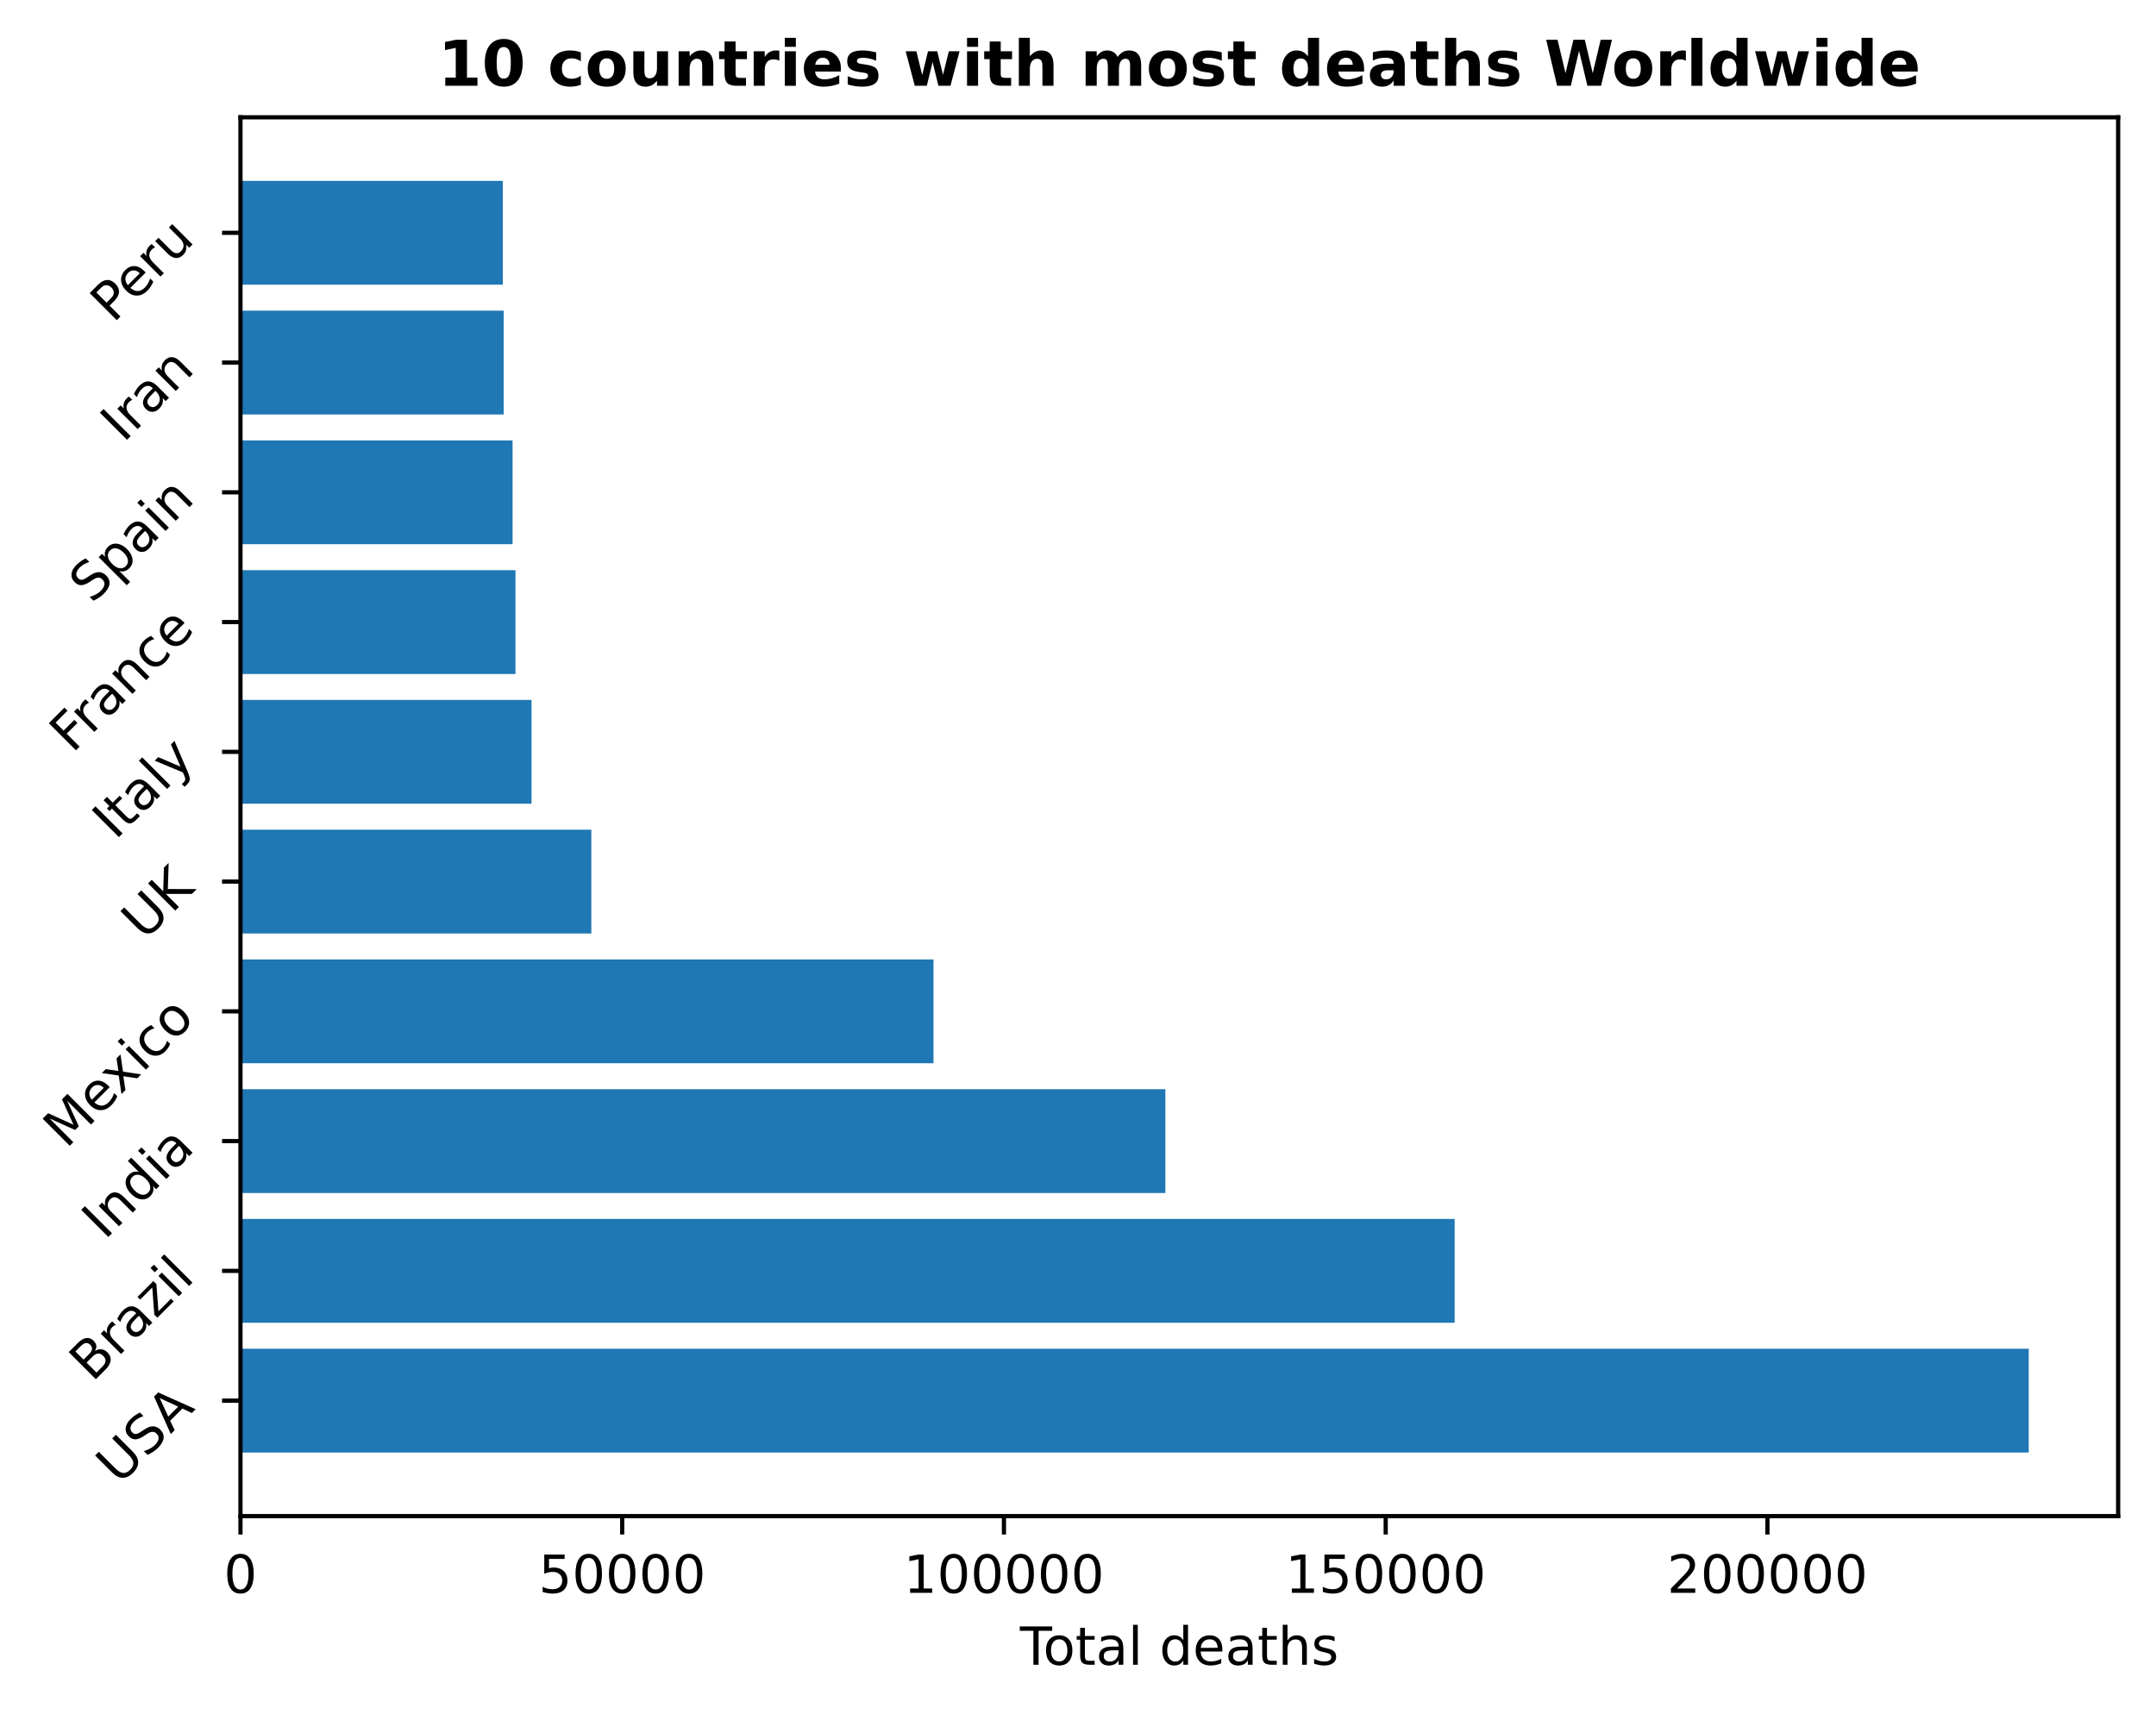
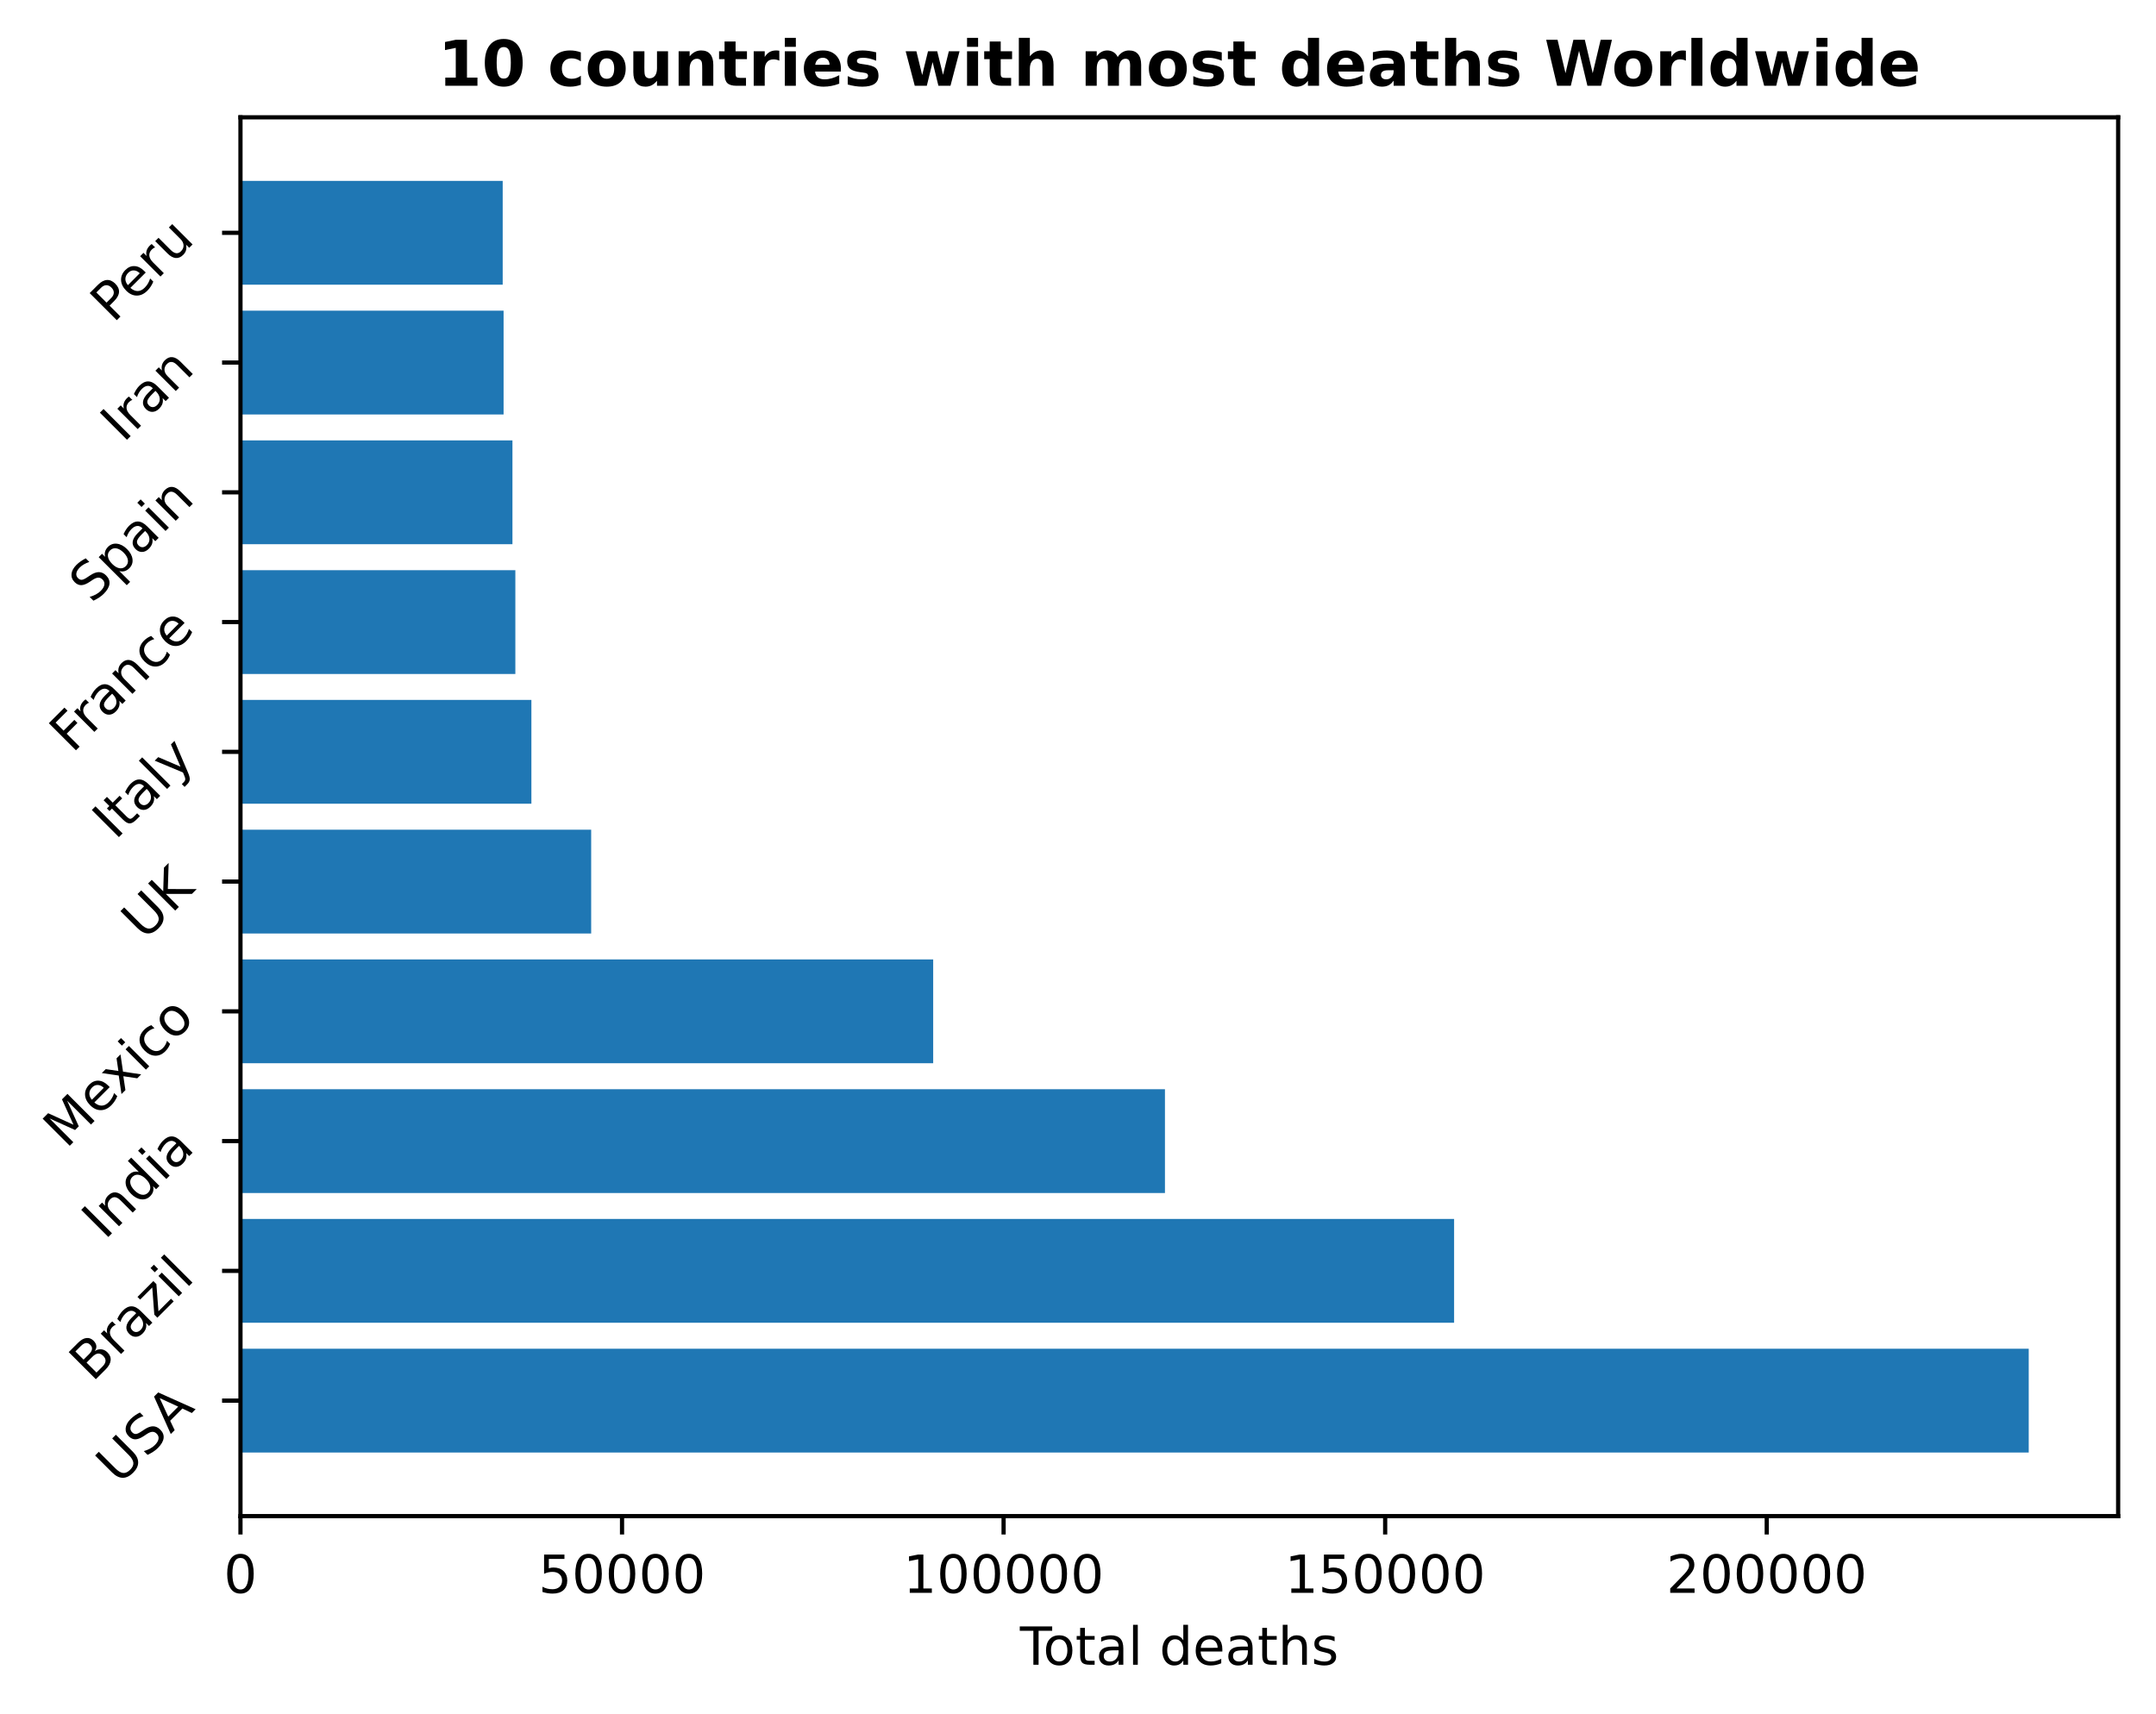
<svg xmlns="http://www.w3.org/2000/svg" xmlns:xlink="http://www.w3.org/1999/xlink" height="325.986pt" version="1.1" viewBox="0 0 410.056 325.986" width="410.056pt">
  <defs>
    <style type="text/css">
*{stroke-linecap:butt;stroke-linejoin:round;}
  </style>
  </defs>
  <g id="figure_1">
    <g id="patch_1">
      <path d="M 0 325.986  L 410.056 325.986  L 410.056 0  L 0 0  z " style="fill:none;" />
    </g>
    <g id="axes_1">
      <g id="patch_2">
        <path d="M 45.736 288.43  L 402.856 288.43  L 402.856 22.318  L 45.736 22.318  z " style="fill:none;" />
      </g>
      <g id="patch_3">
-         <path clip-path="url(#pa760914c61)" d="M 45.736 276.334  L 385.85 276.334  L 385.85 256.586  L 45.736 256.586  z " style="fill:#1f77b4;" />
+         <path clip-path="url(#pcc52b2cec8)" d="M 45.736 276.334  L 385.85 276.334  L 385.85 256.586  L 45.736 256.586  z " style="fill:#1f77b4;" />
      </g>
      <g id="patch_4">
-         <path clip-path="url(#pa760914c61)" d="M 45.736 251.648  L 276.665 251.648  L 276.665 231.9  L 45.736 231.9  z " style="fill:#1f77b4;" />
+         <path clip-path="url(#pcc52b2cec8)" d="M 45.736 251.648  L 276.56 251.648  L 276.56 231.9  L 45.736 231.9  z " style="fill:#1f77b4;" />
      </g>
      <g id="patch_5">
-         <path clip-path="url(#pa760914c61)" d="M 45.736 226.963  L 221.647 226.963  L 221.647 207.214  L 45.736 207.214  z " style="fill:#1f77b4;" />
+         <path clip-path="url(#pcc52b2cec8)" d="M 45.736 226.963  L 221.567 226.963  L 221.567 207.214  L 45.736 207.214  z " style="fill:#1f77b4;" />
      </g>
      <g id="patch_6">
-         <path clip-path="url(#pa760914c61)" d="M 45.736 202.277  L 177.546 202.277  L 177.546 182.528  L 45.736 182.528  z " style="fill:#1f77b4;" />
+         <path clip-path="url(#pcc52b2cec8)" d="M 45.736 202.277  L 177.486 202.277  L 177.486 182.528  L 45.736 182.528  z " style="fill:#1f77b4;" />
      </g>
      <g id="patch_7">
-         <path clip-path="url(#pa760914c61)" d="M 45.736 177.591  L 112.466 177.591  L 112.466 157.843  L 45.736 157.843  z " style="fill:#1f77b4;" />
+         <path clip-path="url(#pcc52b2cec8)" d="M 45.736 177.591  L 112.436 177.591  L 112.436 157.843  L 45.736 157.843  z " style="fill:#1f77b4;" />
      </g>
      <g id="patch_8">
-         <path clip-path="url(#pa760914c61)" d="M 45.736 152.906  L 101.092 152.906  L 101.092 133.157  L 45.736 133.157  z " style="fill:#1f77b4;" />
+         <path clip-path="url(#pcc52b2cec8)" d="M 45.736 152.906  L 101.067 152.906  L 101.067 133.157  L 45.736 133.157  z " style="fill:#1f77b4;" />
      </g>
      <g id="patch_9">
-         <path clip-path="url(#pa760914c61)" d="M 45.736 128.22  L 98.04 128.22  L 98.04 108.471  L 45.736 108.471  z " style="fill:#1f77b4;" />
+         <path clip-path="url(#pcc52b2cec8)" d="M 45.736 128.22  L 98.016 128.22  L 98.016 108.471  L 45.736 108.471  z " style="fill:#1f77b4;" />
      </g>
      <g id="patch_10">
-         <path clip-path="url(#pa760914c61)" d="M 45.736 103.534  L 97.487 103.534  L 97.487 83.786  L 45.736 83.786  z " style="fill:#1f77b4;" />
+         <path clip-path="url(#pcc52b2cec8)" d="M 45.736 103.534  L 97.463 103.534  L 97.463 83.786  L 45.736 83.786  z " style="fill:#1f77b4;" />
      </g>
      <g id="patch_11">
-         <path clip-path="url(#pa760914c61)" d="M 45.736 78.848  L 95.801 78.848  L 95.801 59.1  L 45.736 59.1  z " style="fill:#1f77b4;" />
+         <path clip-path="url(#pcc52b2cec8)" d="M 45.736 78.848  L 95.778 78.848  L 95.778 59.1  L 45.736 59.1  z " style="fill:#1f77b4;" />
      </g>
      <g id="patch_12">
-         <path clip-path="url(#pa760914c61)" d="M 45.736 54.163  L 95.632 54.163  L 95.632 34.414  L 45.736 34.414  z " style="fill:#1f77b4;" />
+         <path clip-path="url(#pcc52b2cec8)" d="M 45.736 54.163  L 95.61 54.163  L 95.61 34.414  L 45.736 34.414  z " style="fill:#1f77b4;" />
      </g>
      <g id="matplotlib.axis_1">
        <g id="xtick_1">
          <g id="line2d_1">
            <defs>
-               <path d="M 0 0  L 0 3.5  " id="mb16a649778" style="stroke:#000000;stroke-width:0.8;" />
-             </defs>
-             <g>
-               <use style="stroke:#000000;stroke-width:0.8;" x="45.736" xlink:href="#mb16a649778" y="288.43" />
+               <path d="M 0 0  L 0 3.5  " id="m0aa1ad9a69" style="stroke:#000000;stroke-width:0.8;" />
+             </defs>
+             <g>
+               <use style="stroke:#000000;stroke-width:0.8;" x="45.736" xlink:href="#m0aa1ad9a69" y="288.43" />
            </g>
          </g>
          <g id="text_1">
            <defs>
              <path d="M 31.781 66.406  Q 24.172 66.406 20.328 58.906  Q 16.5 51.422 16.5 36.375  Q 16.5 21.391 20.328 13.891  Q 24.172 6.391 31.781 6.391  Q 39.453 6.391 43.281 13.891  Q 47.125 21.391 47.125 36.375  Q 47.125 51.422 43.281 58.906  Q 39.453 66.406 31.781 66.406  z M 31.781 74.219  Q 44.047 74.219 50.516 64.516  Q 56.984 54.828 56.984 36.375  Q 56.984 17.969 50.516 8.266  Q 44.047 -1.422 31.781 -1.422  Q 19.531 -1.422 13.062 8.266  Q 6.594 17.969 6.594 36.375  Q 6.594 54.828 13.062 64.516  Q 19.531 74.219 31.781 74.219  z " id="DejaVuSans-48" />
            </defs>
            <g transform="translate(42.55461 303.0286)scale(0.1 -0.1)">
              <use xlink:href="#DejaVuSans-48" />
            </g>
          </g>
        </g>
        <g id="xtick_2">
          <g id="line2d_2">
            <g>
-               <use style="stroke:#000000;stroke-width:0.8;" x="118.34" xlink:href="#mb16a649778" y="288.43" />
+               <use style="stroke:#000000;stroke-width:0.8;" x="118.307" xlink:href="#m0aa1ad9a69" y="288.43" />
            </g>
          </g>
          <g id="text_2">
            <defs>
              <path d="M 10.797 72.906  L 49.516 72.906  L 49.516 64.594  L 19.828 64.594  L 19.828 46.734  Q 21.969 47.469 24.109 47.828  Q 26.266 48.188 28.422 48.188  Q 40.625 48.188 47.75 41.5  Q 54.891 34.812 54.891 23.391  Q 54.891 11.625 47.562 5.094  Q 40.234 -1.422 26.906 -1.422  Q 22.312 -1.422 17.547 -0.641  Q 12.797 0.141 7.719 1.703  L 7.719 11.625  Q 12.109 9.234 16.797 8.062  Q 21.484 6.891 26.703 6.891  Q 35.156 6.891 40.078 11.328  Q 45.016 15.766 45.016 23.391  Q 45.016 31 40.078 35.438  Q 35.156 39.891 26.703 39.891  Q 22.75 39.891 18.812 39.016  Q 14.891 38.141 10.797 36.281  z " id="DejaVuSans-53" />
            </defs>
-             <g transform="translate(102.4338 303.0286)scale(0.1 -0.1)">
+             <g transform="translate(102.4006 303.0286)scale(0.1 -0.1)">
              <use xlink:href="#DejaVuSans-53" />
              <use x="63.623" xlink:href="#DejaVuSans-48" />
              <use x="127.246" xlink:href="#DejaVuSans-48" />
              <use x="190.869" xlink:href="#DejaVuSans-48" />
              <use x="254.492" xlink:href="#DejaVuSans-48" />
            </g>
          </g>
        </g>
        <g id="xtick_3">
          <g id="line2d_3">
            <g>
-               <use style="stroke:#000000;stroke-width:0.8;" x="190.944" xlink:href="#mb16a649778" y="288.43" />
+               <use style="stroke:#000000;stroke-width:0.8;" x="190.878" xlink:href="#m0aa1ad9a69" y="288.43" />
            </g>
          </g>
          <g id="text_3">
            <defs>
              <path d="M 12.406 8.297  L 28.516 8.297  L 28.516 63.922  L 10.984 60.406  L 10.984 69.391  L 28.422 72.906  L 38.281 72.906  L 38.281 8.297  L 54.391 8.297  L 54.391 0  L 12.406 0  z " id="DejaVuSans-49" />
            </defs>
-             <g transform="translate(171.8567 303.0286)scale(0.1 -0.1)">
+             <g transform="translate(171.7904 303.0286)scale(0.1 -0.1)">
              <use xlink:href="#DejaVuSans-49" />
              <use x="63.623" xlink:href="#DejaVuSans-48" />
              <use x="127.246" xlink:href="#DejaVuSans-48" />
              <use x="190.869" xlink:href="#DejaVuSans-48" />
              <use x="254.492" xlink:href="#DejaVuSans-48" />
              <use x="318.115" xlink:href="#DejaVuSans-48" />
            </g>
          </g>
        </g>
        <g id="xtick_4">
          <g id="line2d_4">
            <g>
-               <use style="stroke:#000000;stroke-width:0.8;" x="263.548" xlink:href="#mb16a649778" y="288.43" />
+               <use style="stroke:#000000;stroke-width:0.8;" x="263.449" xlink:href="#m0aa1ad9a69" y="288.43" />
            </g>
          </g>
          <g id="text_4">
-             <g transform="translate(244.4609 303.0286)scale(0.1 -0.1)">
+             <g transform="translate(244.3614 303.0286)scale(0.1 -0.1)">
              <use xlink:href="#DejaVuSans-49" />
              <use x="63.623" xlink:href="#DejaVuSans-53" />
              <use x="127.246" xlink:href="#DejaVuSans-48" />
              <use x="190.869" xlink:href="#DejaVuSans-48" />
              <use x="254.492" xlink:href="#DejaVuSans-48" />
              <use x="318.115" xlink:href="#DejaVuSans-48" />
            </g>
          </g>
        </g>
        <g id="xtick_5">
          <g id="line2d_5">
            <g>
-               <use style="stroke:#000000;stroke-width:0.8;" x="336.153" xlink:href="#mb16a649778" y="288.43" />
+               <use style="stroke:#000000;stroke-width:0.8;" x="336.02" xlink:href="#m0aa1ad9a69" y="288.43" />
            </g>
          </g>
          <g id="text_5">
            <defs>
              <path d="M 19.188 8.297  L 53.609 8.297  L 53.609 0  L 7.328 0  L 7.328 8.297  Q 12.938 14.109 22.625 23.891  Q 32.328 33.688 34.812 36.531  Q 39.547 41.844 41.422 45.531  Q 43.312 49.219 43.312 52.781  Q 43.312 58.594 39.234 62.25  Q 35.156 65.922 28.609 65.922  Q 23.969 65.922 18.812 64.312  Q 13.672 62.703 7.812 59.422  L 7.812 69.391  Q 13.766 71.781 18.938 73  Q 24.125 74.219 28.422 74.219  Q 39.75 74.219 46.484 68.547  Q 53.219 62.891 53.219 53.422  Q 53.219 48.922 51.531 44.891  Q 49.859 40.875 45.406 35.406  Q 44.188 33.984 37.641 27.219  Q 31.109 20.453 19.188 8.297  z " id="DejaVuSans-50" />
            </defs>
-             <g transform="translate(317.0651 303.0286)scale(0.1 -0.1)">
+             <g transform="translate(316.9325 303.0286)scale(0.1 -0.1)">
              <use xlink:href="#DejaVuSans-50" />
              <use x="63.623" xlink:href="#DejaVuSans-48" />
              <use x="127.246" xlink:href="#DejaVuSans-48" />
              <use x="190.869" xlink:href="#DejaVuSans-48" />
              <use x="254.492" xlink:href="#DejaVuSans-48" />
              <use x="318.115" xlink:href="#DejaVuSans-48" />
            </g>
          </g>
        </g>
        <g id="text_6">
          <defs>
            <path d="M -0.297 72.906  L 61.375 72.906  L 61.375 64.594  L 35.5 64.594  L 35.5 0  L 25.594 0  L 25.594 64.594  L -0.297 64.594  z " id="DejaVuSans-84" />
            <path d="M 30.609 48.391  Q 23.391 48.391 19.188 42.75  Q 14.984 37.109 14.984 27.297  Q 14.984 17.484 19.156 11.844  Q 23.344 6.203 30.609 6.203  Q 37.797 6.203 41.984 11.859  Q 46.188 17.531 46.188 27.297  Q 46.188 37.016 41.984 42.703  Q 37.797 48.391 30.609 48.391  z M 30.609 56  Q 42.328 56 49.016 48.375  Q 55.719 40.766 55.719 27.297  Q 55.719 13.875 49.016 6.219  Q 42.328 -1.422 30.609 -1.422  Q 18.844 -1.422 12.172 6.219  Q 5.516 13.875 5.516 27.297  Q 5.516 40.766 12.172 48.375  Q 18.844 56 30.609 56  z " id="DejaVuSans-111" />
            <path d="M 18.312 70.219  L 18.312 54.688  L 36.812 54.688  L 36.812 47.703  L 18.312 47.703  L 18.312 18.016  Q 18.312 11.328 20.141 9.422  Q 21.969 7.516 27.594 7.516  L 36.812 7.516  L 36.812 0  L 27.594 0  Q 17.188 0 13.234 3.875  Q 9.281 7.766 9.281 18.016  L 9.281 47.703  L 2.688 47.703  L 2.688 54.688  L 9.281 54.688  L 9.281 70.219  z " id="DejaVuSans-116" />
            <path d="M 34.281 27.484  Q 23.391 27.484 19.188 25  Q 14.984 22.516 14.984 16.5  Q 14.984 11.719 18.141 8.906  Q 21.297 6.109 26.703 6.109  Q 34.188 6.109 38.703 11.406  Q 43.219 16.703 43.219 25.484  L 43.219 27.484  z M 52.203 31.203  L 52.203 0  L 43.219 0  L 43.219 8.297  Q 40.141 3.328 35.547 0.953  Q 30.953 -1.422 24.312 -1.422  Q 15.922 -1.422 10.953 3.297  Q 6 8.016 6 15.922  Q 6 25.141 12.172 29.828  Q 18.359 34.516 30.609 34.516  L 43.219 34.516  L 43.219 35.406  Q 43.219 41.609 39.141 45  Q 35.062 48.391 27.688 48.391  Q 23 48.391 18.547 47.266  Q 14.109 46.141 10.016 43.891  L 10.016 52.203  Q 14.938 54.109 19.578 55.047  Q 24.219 56 28.609 56  Q 40.484 56 46.344 49.844  Q 52.203 43.703 52.203 31.203  z " id="DejaVuSans-97" />
            <path d="M 9.422 75.984  L 18.406 75.984  L 18.406 0  L 9.422 0  z " id="DejaVuSans-108" />
            <path id="DejaVuSans-32" />
            <path d="M 45.406 46.391  L 45.406 75.984  L 54.391 75.984  L 54.391 0  L 45.406 0  L 45.406 8.203  Q 42.578 3.328 38.25 0.953  Q 33.938 -1.422 27.875 -1.422  Q 17.969 -1.422 11.734 6.484  Q 5.516 14.406 5.516 27.297  Q 5.516 40.188 11.734 48.094  Q 17.969 56 27.875 56  Q 33.938 56 38.25 53.625  Q 42.578 51.266 45.406 46.391  z M 14.797 27.297  Q 14.797 17.391 18.875 11.75  Q 22.953 6.109 30.078 6.109  Q 37.203 6.109 41.297 11.75  Q 45.406 17.391 45.406 27.297  Q 45.406 37.203 41.297 42.844  Q 37.203 48.484 30.078 48.484  Q 22.953 48.484 18.875 42.844  Q 14.797 37.203 14.797 27.297  z " id="DejaVuSans-100" />
            <path d="M 56.203 29.594  L 56.203 25.203  L 14.891 25.203  Q 15.484 15.922 20.484 11.062  Q 25.484 6.203 34.422 6.203  Q 39.594 6.203 44.453 7.469  Q 49.312 8.734 54.109 11.281  L 54.109 2.781  Q 49.266 0.734 44.188 -0.344  Q 39.109 -1.422 33.891 -1.422  Q 20.797 -1.422 13.156 6.188  Q 5.516 13.812 5.516 26.812  Q 5.516 40.234 12.766 48.109  Q 20.016 56 32.328 56  Q 43.359 56 49.781 48.891  Q 56.203 41.797 56.203 29.594  z M 47.219 32.234  Q 47.125 39.594 43.094 43.984  Q 39.062 48.391 32.422 48.391  Q 24.906 48.391 20.391 44.141  Q 15.875 39.891 15.188 32.172  z " id="DejaVuSans-101" />
            <path d="M 54.891 33.016  L 54.891 0  L 45.906 0  L 45.906 32.719  Q 45.906 40.484 42.875 44.328  Q 39.844 48.188 33.797 48.188  Q 26.516 48.188 22.312 43.547  Q 18.109 38.922 18.109 30.906  L 18.109 0  L 9.078 0  L 9.078 75.984  L 18.109 75.984  L 18.109 46.188  Q 21.344 51.125 25.703 53.562  Q 30.078 56 35.797 56  Q 45.219 56 50.047 50.172  Q 54.891 44.344 54.891 33.016  z " id="DejaVuSans-104" />
            <path d="M 44.281 53.078  L 44.281 44.578  Q 40.484 46.531 36.375 47.5  Q 32.281 48.484 27.875 48.484  Q 21.188 48.484 17.844 46.438  Q 14.5 44.391 14.5 40.281  Q 14.5 37.156 16.891 35.375  Q 19.281 33.594 26.516 31.984  L 29.594 31.297  Q 39.156 29.25 43.188 25.516  Q 47.219 21.781 47.219 15.094  Q 47.219 7.469 41.188 3.016  Q 35.156 -1.422 24.609 -1.422  Q 20.219 -1.422 15.453 -0.562  Q 10.688 0.297 5.422 2  L 5.422 11.281  Q 10.406 8.688 15.234 7.391  Q 20.062 6.109 24.812 6.109  Q 31.156 6.109 34.562 8.281  Q 37.984 10.453 37.984 14.406  Q 37.984 18.062 35.516 20.016  Q 33.062 21.969 24.703 23.781  L 21.578 24.516  Q 13.234 26.266 9.516 29.906  Q 5.812 33.547 5.812 39.891  Q 5.812 47.609 11.281 51.797  Q 16.75 56 26.812 56  Q 31.781 56 36.172 55.266  Q 40.578 54.547 44.281 53.078  z " id="DejaVuSans-115" />
          </defs>
          <g transform="translate(193.9818 316.7067)scale(0.1 -0.1)">
            <use xlink:href="#DejaVuSans-84" />
            <use x="44.084" xlink:href="#DejaVuSans-111" />
            <use x="105.266" xlink:href="#DejaVuSans-116" />
            <use x="144.475" xlink:href="#DejaVuSans-97" />
            <use x="205.754" xlink:href="#DejaVuSans-108" />
            <use x="233.537" xlink:href="#DejaVuSans-32" />
            <use x="265.324" xlink:href="#DejaVuSans-100" />
            <use x="328.801" xlink:href="#DejaVuSans-101" />
            <use x="390.324" xlink:href="#DejaVuSans-97" />
            <use x="451.604" xlink:href="#DejaVuSans-116" />
            <use x="490.812" xlink:href="#DejaVuSans-104" />
            <use x="554.191" xlink:href="#DejaVuSans-115" />
          </g>
        </g>
      </g>
      <g id="matplotlib.axis_2">
        <g id="ytick_1">
          <g id="line2d_6">
            <defs>
-               <path d="M 0 0  L -3.5 0  " id="m1cc991808a" style="stroke:#000000;stroke-width:0.8;" />
-             </defs>
-             <g>
-               <use style="stroke:#000000;stroke-width:0.8;" x="45.736" xlink:href="#m1cc991808a" y="266.46" />
+               <path d="M 0 0  L -3.5 0  " id="m9d1854e66e" style="stroke:#000000;stroke-width:0.8;" />
+             </defs>
+             <g>
+               <use style="stroke:#000000;stroke-width:0.8;" x="45.736" xlink:href="#m9d1854e66e" y="266.46" />
            </g>
          </g>
          <g id="text_7">
            <defs>
              <path d="M 8.688 72.906  L 18.609 72.906  L 18.609 28.609  Q 18.609 16.891 22.844 11.734  Q 27.094 6.594 36.625 6.594  Q 46.094 6.594 50.344 11.734  Q 54.594 16.891 54.594 28.609  L 54.594 72.906  L 64.5 72.906  L 64.5 27.391  Q 64.5 13.141 57.438 5.859  Q 50.391 -1.422 36.625 -1.422  Q 22.797 -1.422 15.734 5.859  Q 8.688 13.141 8.688 27.391  z " id="DejaVuSans-85" />
              <path d="M 53.516 70.516  L 53.516 60.891  Q 47.906 63.578 42.922 64.891  Q 37.938 66.219 33.297 66.219  Q 25.25 66.219 20.875 63.094  Q 16.5 59.969 16.5 54.203  Q 16.5 49.359 19.406 46.891  Q 22.312 44.438 30.422 42.922  L 36.375 41.703  Q 47.406 39.594 52.656 34.297  Q 57.906 29 57.906 20.125  Q 57.906 9.516 50.797 4.047  Q 43.703 -1.422 29.984 -1.422  Q 24.812 -1.422 18.969 -0.25  Q 13.141 0.922 6.891 3.219  L 6.891 13.375  Q 12.891 10.016 18.656 8.297  Q 24.422 6.594 29.984 6.594  Q 38.422 6.594 43.016 9.906  Q 47.609 13.234 47.609 19.391  Q 47.609 24.75 44.312 27.781  Q 41.016 30.812 33.5 32.328  L 27.484 33.5  Q 16.453 35.688 11.516 40.375  Q 6.594 45.062 6.594 53.422  Q 6.594 63.094 13.406 68.656  Q 20.219 74.219 32.172 74.219  Q 37.312 74.219 42.625 73.281  Q 47.953 72.359 53.516 70.516  z " id="DejaVuSans-83" />
              <path d="M 34.188 63.188  L 20.797 26.906  L 47.609 26.906  z M 28.609 72.906  L 39.797 72.906  L 67.578 0  L 57.328 0  L 50.688 18.703  L 17.828 18.703  L 11.188 0  L 0.781 0  z " id="DejaVuSans-65" />
            </defs>
            <g transform="translate(22.6315 282.6673)rotate(-45)scale(0.1 -0.1)">
              <use xlink:href="#DejaVuSans-85" />
              <use x="73.193" xlink:href="#DejaVuSans-83" />
              <use x="138.545" xlink:href="#DejaVuSans-65" />
            </g>
          </g>
        </g>
        <g id="ytick_2">
          <g id="line2d_7">
            <g>
-               <use style="stroke:#000000;stroke-width:0.8;" x="45.736" xlink:href="#m1cc991808a" y="241.774" />
+               <use style="stroke:#000000;stroke-width:0.8;" x="45.736" xlink:href="#m9d1854e66e" y="241.774" />
            </g>
          </g>
          <g id="text_8">
            <defs>
              <path d="M 19.672 34.812  L 19.672 8.109  L 35.5 8.109  Q 43.453 8.109 47.281 11.406  Q 51.125 14.703 51.125 21.484  Q 51.125 28.328 47.281 31.562  Q 43.453 34.812 35.5 34.812  z M 19.672 64.797  L 19.672 42.828  L 34.281 42.828  Q 41.5 42.828 45.031 45.531  Q 48.578 48.25 48.578 53.812  Q 48.578 59.328 45.031 62.062  Q 41.5 64.797 34.281 64.797  z M 9.812 72.906  L 35.016 72.906  Q 46.297 72.906 52.391 68.219  Q 58.5 63.531 58.5 54.891  Q 58.5 48.188 55.375 44.234  Q 52.25 40.281 46.188 39.312  Q 53.469 37.75 57.5 32.781  Q 61.531 27.828 61.531 20.406  Q 61.531 10.641 54.891 5.312  Q 48.25 0 35.984 0  L 9.812 0  z " id="DejaVuSans-66" />
              <path d="M 41.109 46.297  Q 39.594 47.172 37.812 47.578  Q 36.031 48 33.891 48  Q 26.266 48 22.188 43.047  Q 18.109 38.094 18.109 28.812  L 18.109 0  L 9.078 0  L 9.078 54.688  L 18.109 54.688  L 18.109 46.188  Q 20.953 51.172 25.484 53.578  Q 30.031 56 36.531 56  Q 37.453 56 38.578 55.875  Q 39.703 55.766 41.062 55.516  z " id="DejaVuSans-114" />
              <path d="M 5.516 54.688  L 48.188 54.688  L 48.188 46.484  L 14.406 7.172  L 48.188 7.172  L 48.188 0  L 4.297 0  L 4.297 8.203  L 38.094 47.516  L 5.516 47.516  z " id="DejaVuSans-122" />
              <path d="M 9.422 54.688  L 18.406 54.688  L 18.406 0  L 9.422 0  z M 9.422 75.984  L 18.406 75.984  L 18.406 64.594  L 9.422 64.594  z " id="DejaVuSans-105" />
            </defs>
            <g transform="translate(17.5337 263.0794)rotate(-45)scale(0.1 -0.1)">
              <use xlink:href="#DejaVuSans-66" />
              <use x="68.604" xlink:href="#DejaVuSans-114" />
              <use x="109.717" xlink:href="#DejaVuSans-97" />
              <use x="170.996" xlink:href="#DejaVuSans-122" />
              <use x="223.486" xlink:href="#DejaVuSans-105" />
              <use x="251.27" xlink:href="#DejaVuSans-108" />
            </g>
          </g>
        </g>
        <g id="ytick_3">
          <g id="line2d_8">
            <g>
-               <use style="stroke:#000000;stroke-width:0.8;" x="45.736" xlink:href="#m1cc991808a" y="217.088" />
+               <use style="stroke:#000000;stroke-width:0.8;" x="45.736" xlink:href="#m9d1854e66e" y="217.088" />
            </g>
          </g>
          <g id="text_9">
            <defs>
              <path d="M 9.812 72.906  L 19.672 72.906  L 19.672 0  L 9.812 0  z " id="DejaVuSans-73" />
              <path d="M 54.891 33.016  L 54.891 0  L 45.906 0  L 45.906 32.719  Q 45.906 40.484 42.875 44.328  Q 39.844 48.188 33.797 48.188  Q 26.516 48.188 22.312 43.547  Q 18.109 38.922 18.109 30.906  L 18.109 0  L 9.078 0  L 9.078 54.688  L 18.109 54.688  L 18.109 46.188  Q 21.344 51.125 25.703 53.562  Q 30.078 56 35.797 56  Q 45.219 56 50.047 50.172  Q 54.891 44.344 54.891 33.016  z " id="DejaVuSans-110" />
            </defs>
            <g transform="translate(19.91135 236.016)rotate(-45)scale(0.1 -0.1)">
              <use xlink:href="#DejaVuSans-73" />
              <use x="29.492" xlink:href="#DejaVuSans-110" />
              <use x="92.871" xlink:href="#DejaVuSans-100" />
              <use x="156.348" xlink:href="#DejaVuSans-105" />
              <use x="184.131" xlink:href="#DejaVuSans-97" />
            </g>
          </g>
        </g>
        <g id="ytick_4">
          <g id="line2d_9">
            <g>
-               <use style="stroke:#000000;stroke-width:0.8;" x="45.736" xlink:href="#m1cc991808a" y="192.403" />
+               <use style="stroke:#000000;stroke-width:0.8;" x="45.736" xlink:href="#m9d1854e66e" y="192.403" />
            </g>
          </g>
          <g id="text_10">
            <defs>
              <path d="M 9.812 72.906  L 24.516 72.906  L 43.109 23.297  L 61.812 72.906  L 76.516 72.906  L 76.516 0  L 66.891 0  L 66.891 64.016  L 48.094 14.016  L 38.188 14.016  L 19.391 64.016  L 19.391 0  L 9.812 0  z " id="DejaVuSans-77" />
              <path d="M 54.891 54.688  L 35.109 28.078  L 55.906 0  L 45.312 0  L 29.391 21.484  L 13.484 0  L 2.875 0  L 24.125 28.609  L 4.688 54.688  L 15.281 54.688  L 29.781 35.203  L 44.281 54.688  z " id="DejaVuSans-120" />
              <path d="M 48.781 52.594  L 48.781 44.188  Q 44.969 46.297 41.141 47.344  Q 37.312 48.391 33.406 48.391  Q 24.656 48.391 19.812 42.844  Q 14.984 37.312 14.984 27.297  Q 14.984 17.281 19.812 11.734  Q 24.656 6.203 33.406 6.203  Q 37.312 6.203 41.141 7.25  Q 44.969 8.297 48.781 10.406  L 48.781 2.094  Q 45.016 0.344 40.984 -0.531  Q 36.969 -1.422 32.422 -1.422  Q 20.062 -1.422 12.781 6.344  Q 5.516 14.109 5.516 27.297  Q 5.516 40.672 12.859 48.328  Q 20.219 56 33.016 56  Q 37.156 56 41.109 55.141  Q 45.062 54.297 48.781 52.594  z " id="DejaVuSans-99" />
            </defs>
            <g transform="translate(12.57291 218.6688)rotate(-45)scale(0.1 -0.1)">
              <use xlink:href="#DejaVuSans-77" />
              <use x="86.279" xlink:href="#DejaVuSans-101" />
              <use x="146.053" xlink:href="#DejaVuSans-120" />
              <use x="205.232" xlink:href="#DejaVuSans-105" />
              <use x="233.016" xlink:href="#DejaVuSans-99" />
              <use x="287.996" xlink:href="#DejaVuSans-111" />
            </g>
          </g>
        </g>
        <g id="ytick_5">
          <g id="line2d_10">
            <g>
-               <use style="stroke:#000000;stroke-width:0.8;" x="45.736" xlink:href="#m1cc991808a" y="167.717" />
+               <use style="stroke:#000000;stroke-width:0.8;" x="45.736" xlink:href="#m9d1854e66e" y="167.717" />
            </g>
          </g>
          <g id="text_11">
            <defs>
              <path d="M 9.812 72.906  L 19.672 72.906  L 19.672 42.094  L 52.391 72.906  L 65.094 72.906  L 28.906 38.922  L 67.672 0  L 54.688 0  L 19.672 35.109  L 19.672 0  L 9.812 0  z " id="DejaVuSans-75" />
            </defs>
            <g transform="translate(27.45309 179.1029)rotate(-45)scale(0.1 -0.1)">
              <use xlink:href="#DejaVuSans-85" />
              <use x="73.193" xlink:href="#DejaVuSans-75" />
            </g>
          </g>
        </g>
        <g id="ytick_6">
          <g id="line2d_11">
            <g>
-               <use style="stroke:#000000;stroke-width:0.8;" x="45.736" xlink:href="#m1cc991808a" y="143.031" />
+               <use style="stroke:#000000;stroke-width:0.8;" x="45.736" xlink:href="#m9d1854e66e" y="143.031" />
            </g>
          </g>
          <g id="text_12">
            <defs>
              <path d="M 32.172 -5.078  Q 28.375 -14.844 24.75 -17.812  Q 21.141 -20.797 15.094 -20.797  L 7.906 -20.797  L 7.906 -13.281  L 13.188 -13.281  Q 16.891 -13.281 18.938 -11.516  Q 21 -9.766 23.484 -3.219  L 25.094 0.875  L 2.984 54.688  L 12.5 54.688  L 29.594 11.922  L 46.688 54.688  L 56.203 54.688  z " id="DejaVuSans-121" />
            </defs>
            <g transform="translate(21.92439 159.9459)rotate(-45)scale(0.1 -0.1)">
              <use xlink:href="#DejaVuSans-73" />
              <use x="29.492" xlink:href="#DejaVuSans-116" />
              <use x="68.701" xlink:href="#DejaVuSans-97" />
              <use x="129.98" xlink:href="#DejaVuSans-108" />
              <use x="157.764" xlink:href="#DejaVuSans-121" />
            </g>
          </g>
        </g>
        <g id="ytick_7">
          <g id="line2d_12">
            <g>
-               <use style="stroke:#000000;stroke-width:0.8;" x="45.736" xlink:href="#m1cc991808a" y="118.346" />
+               <use style="stroke:#000000;stroke-width:0.8;" x="45.736" xlink:href="#m9d1854e66e" y="118.346" />
            </g>
          </g>
          <g id="text_13">
            <defs>
              <path d="M 9.812 72.906  L 51.703 72.906  L 51.703 64.594  L 19.672 64.594  L 19.672 43.109  L 48.578 43.109  L 48.578 34.812  L 19.672 34.812  L 19.672 0  L 9.812 0  z " id="DejaVuSans-70" />
            </defs>
            <g transform="translate(13.75068 143.4339)rotate(-45)scale(0.1 -0.1)">
              <use xlink:href="#DejaVuSans-70" />
              <use x="50.27" xlink:href="#DejaVuSans-114" />
              <use x="91.383" xlink:href="#DejaVuSans-97" />
              <use x="152.662" xlink:href="#DejaVuSans-110" />
              <use x="216.041" xlink:href="#DejaVuSans-99" />
              <use x="271.021" xlink:href="#DejaVuSans-101" />
            </g>
          </g>
        </g>
        <g id="ytick_8">
          <g id="line2d_13">
            <g>
-               <use style="stroke:#000000;stroke-width:0.8;" x="45.736" xlink:href="#m1cc991808a" y="93.66" />
+               <use style="stroke:#000000;stroke-width:0.8;" x="45.736" xlink:href="#m9d1854e66e" y="93.66" />
            </g>
          </g>
          <g id="text_14">
            <defs>
              <path d="M 18.109 8.203  L 18.109 -20.797  L 9.078 -20.797  L 9.078 54.688  L 18.109 54.688  L 18.109 46.391  Q 20.953 51.266 25.266 53.625  Q 29.594 56 35.594 56  Q 45.562 56 51.781 48.094  Q 58.016 40.188 58.016 27.297  Q 58.016 14.406 51.781 6.484  Q 45.562 -1.422 35.594 -1.422  Q 29.594 -1.422 25.266 0.953  Q 20.953 3.328 18.109 8.203  z M 48.688 27.297  Q 48.688 37.203 44.609 42.844  Q 40.531 48.484 33.406 48.484  Q 26.266 48.484 22.188 42.844  Q 18.109 37.203 18.109 27.297  Q 18.109 17.391 22.188 11.75  Q 26.266 6.109 33.406 6.109  Q 40.531 6.109 44.609 11.75  Q 48.688 17.391 48.688 27.297  z " id="DejaVuSans-112" />
            </defs>
            <g transform="translate(17.50829 114.9905)rotate(-45)scale(0.1 -0.1)">
              <use xlink:href="#DejaVuSans-83" />
              <use x="63.477" xlink:href="#DejaVuSans-112" />
              <use x="126.953" xlink:href="#DejaVuSans-97" />
              <use x="188.232" xlink:href="#DejaVuSans-105" />
              <use x="216.016" xlink:href="#DejaVuSans-110" />
            </g>
          </g>
        </g>
        <g id="ytick_9">
          <g id="line2d_14">
            <g>
-               <use style="stroke:#000000;stroke-width:0.8;" x="45.736" xlink:href="#m1cc991808a" y="68.974" />
+               <use style="stroke:#000000;stroke-width:0.8;" x="45.736" xlink:href="#m9d1854e66e" y="68.974" />
            </g>
          </g>
          <g id="text_15">
            <g transform="translate(23.45793 84.35518)rotate(-45)scale(0.1 -0.1)">
              <use xlink:href="#DejaVuSans-73" />
              <use x="29.492" xlink:href="#DejaVuSans-114" />
              <use x="70.605" xlink:href="#DejaVuSans-97" />
              <use x="131.885" xlink:href="#DejaVuSans-110" />
            </g>
          </g>
        </g>
        <g id="ytick_10">
          <g id="line2d_15">
            <g>
-               <use style="stroke:#000000;stroke-width:0.8;" x="45.736" xlink:href="#m1cc991808a" y="44.288" />
+               <use style="stroke:#000000;stroke-width:0.8;" x="45.736" xlink:href="#m9d1854e66e" y="44.288" />
            </g>
          </g>
          <g id="text_16">
            <defs>
              <path d="M 19.672 64.797  L 19.672 37.406  L 32.078 37.406  Q 38.969 37.406 42.719 40.969  Q 46.484 44.531 46.484 51.125  Q 46.484 57.672 42.719 61.234  Q 38.969 64.797 32.078 64.797  z M 9.812 72.906  L 32.078 72.906  Q 44.344 72.906 50.609 67.359  Q 56.891 61.812 56.891 51.125  Q 56.891 40.328 50.609 34.812  Q 44.344 29.297 32.078 29.297  L 19.672 29.297  L 19.672 0  L 9.812 0  z " id="DejaVuSans-80" />
              <path d="M 8.5 21.578  L 8.5 54.688  L 17.484 54.688  L 17.484 21.922  Q 17.484 14.156 20.5 10.266  Q 23.531 6.391 29.594 6.391  Q 36.859 6.391 41.078 11.031  Q 45.312 15.672 45.312 23.688  L 45.312 54.688  L 54.297 54.688  L 54.297 0  L 45.312 0  L 45.312 8.406  Q 42.047 3.422 37.719 1  Q 33.406 -1.422 27.688 -1.422  Q 18.266 -1.422 13.375 4.438  Q 8.5 10.297 8.5 21.578  z M 31.109 56  z " id="DejaVuSans-117" />
            </defs>
            <g transform="translate(21.51891 61.60848)rotate(-45)scale(0.1 -0.1)">
              <use xlink:href="#DejaVuSans-80" />
              <use x="56.678" xlink:href="#DejaVuSans-101" />
              <use x="118.201" xlink:href="#DejaVuSans-114" />
              <use x="159.314" xlink:href="#DejaVuSans-117" />
            </g>
          </g>
        </g>
      </g>
      <g id="patch_13">
        <path d="M 45.736 288.43  L 45.736 22.318  " style="fill:none;stroke:#000000;stroke-linecap:square;stroke-linejoin:miter;stroke-width:0.8;" />
      </g>
      <g id="patch_14">
        <path d="M 402.856 288.43  L 402.856 22.318  " style="fill:none;stroke:#000000;stroke-linecap:square;stroke-linejoin:miter;stroke-width:0.8;" />
      </g>
      <g id="patch_15">
        <path d="M 45.736 288.43  L 402.856 288.43  " style="fill:none;stroke:#000000;stroke-linecap:square;stroke-linejoin:miter;stroke-width:0.8;" />
      </g>
      <g id="patch_16">
        <path d="M 45.736 22.318  L 402.856 22.318  " style="fill:none;stroke:#000000;stroke-linecap:square;stroke-linejoin:miter;stroke-width:0.8;" />
      </g>
      <g id="text_17">
        <defs>
          <path d="M 11.719 12.984  L 28.328 12.984  L 28.328 60.109  L 11.281 56.594  L 11.281 69.391  L 28.219 72.906  L 46.094 72.906  L 46.094 12.984  L 62.703 12.984  L 62.703 0  L 11.719 0  z " id="DejaVuSans-Bold-49" />
          <path d="M 46 36.531  Q 46 50.203 43.438 55.781  Q 40.875 61.375 34.812 61.375  Q 28.766 61.375 26.172 55.781  Q 23.578 50.203 23.578 36.531  Q 23.578 22.703 26.172 17.031  Q 28.766 11.375 34.812 11.375  Q 40.828 11.375 43.406 17.031  Q 46 22.703 46 36.531  z M 64.797 36.375  Q 64.797 18.266 56.984 8.422  Q 49.172 -1.422 34.812 -1.422  Q 20.406 -1.422 12.594 8.422  Q 4.781 18.266 4.781 36.375  Q 4.781 54.547 12.594 64.375  Q 20.406 74.219 34.812 74.219  Q 49.172 74.219 56.984 64.375  Q 64.797 54.547 64.797 36.375  z " id="DejaVuSans-Bold-48" />
          <path id="DejaVuSans-Bold-32" />
          <path d="M 52.594 52.984  L 52.594 38.719  Q 49.031 41.156 45.438 42.328  Q 41.844 43.5 37.984 43.5  Q 30.672 43.5 26.594 39.234  Q 22.516 34.969 22.516 27.297  Q 22.516 19.625 26.594 15.344  Q 30.672 11.078 37.984 11.078  Q 42.094 11.078 45.781 12.297  Q 49.469 13.531 52.594 15.922  L 52.594 1.609  Q 48.484 0.094 44.266 -0.656  Q 40.047 -1.422 35.797 -1.422  Q 21 -1.422 12.641 6.172  Q 4.297 13.766 4.297 27.297  Q 4.297 40.828 12.641 48.406  Q 21 56 35.797 56  Q 40.094 56 44.266 55.25  Q 48.438 54.5 52.594 52.984  z " id="DejaVuSans-Bold-99" />
          <path d="M 34.422 43.5  Q 28.609 43.5 25.562 39.328  Q 22.516 35.156 22.516 27.297  Q 22.516 19.438 25.562 15.25  Q 28.609 11.078 34.422 11.078  Q 40.141 11.078 43.156 15.25  Q 46.188 19.438 46.188 27.297  Q 46.188 35.156 43.156 39.328  Q 40.141 43.5 34.422 43.5  z M 34.422 56  Q 48.531 56 56.469 48.375  Q 64.406 40.766 64.406 27.297  Q 64.406 13.812 56.469 6.188  Q 48.531 -1.422 34.422 -1.422  Q 20.266 -1.422 12.281 6.188  Q 4.297 13.812 4.297 27.297  Q 4.297 40.766 12.281 48.375  Q 20.266 56 34.422 56  z " id="DejaVuSans-Bold-111" />
          <path d="M 7.812 21.297  L 7.812 54.688  L 25.391 54.688  L 25.391 49.219  Q 25.391 44.781 25.344 38.062  Q 25.297 31.344 25.297 29.109  Q 25.297 22.516 25.641 19.609  Q 25.984 16.703 26.812 15.375  Q 27.875 13.672 29.609 12.734  Q 31.344 11.812 33.594 11.812  Q 39.062 11.812 42.188 16.016  Q 45.312 20.219 45.312 27.688  L 45.312 54.688  L 62.797 54.688  L 62.797 0  L 45.312 0  L 45.312 7.906  Q 41.359 3.125 36.938 0.844  Q 32.516 -1.422 27.203 -1.422  Q 17.719 -1.422 12.766 4.391  Q 7.812 10.203 7.812 21.297  z " id="DejaVuSans-Bold-117" />
          <path d="M 63.375 33.297  L 63.375 0  L 45.797 0  L 45.797 5.422  L 45.797 25.484  Q 45.797 32.562 45.484 35.25  Q 45.172 37.938 44.391 39.203  Q 43.359 40.922 41.594 41.875  Q 39.844 42.828 37.594 42.828  Q 32.125 42.828 29 38.594  Q 25.875 34.375 25.875 26.906  L 25.875 0  L 8.406 0  L 8.406 54.688  L 25.875 54.688  L 25.875 46.688  Q 29.828 51.469 34.266 53.734  Q 38.719 56 44.094 56  Q 53.562 56 58.469 50.188  Q 63.375 44.391 63.375 33.297  z " id="DejaVuSans-Bold-110" />
          <path d="M 27.484 70.219  L 27.484 54.688  L 45.516 54.688  L 45.516 42.188  L 27.484 42.188  L 27.484 19  Q 27.484 15.188 29 13.844  Q 30.516 12.5 35.016 12.5  L 44 12.5  L 44 0  L 29 0  Q 18.656 0 14.328 4.312  Q 10.016 8.641 10.016 19  L 10.016 42.188  L 1.312 42.188  L 1.312 54.688  L 10.016 54.688  L 10.016 70.219  z " id="DejaVuSans-Bold-116" />
          <path d="M 49.031 39.797  Q 46.734 40.875 44.453 41.375  Q 42.188 41.891 39.891 41.891  Q 33.156 41.891 29.516 37.562  Q 25.875 33.25 25.875 25.203  L 25.875 0  L 8.406 0  L 8.406 54.688  L 25.875 54.688  L 25.875 45.703  Q 29.25 51.078 33.609 53.531  Q 37.984 56 44.094 56  Q 44.969 56 45.984 55.922  Q 47.016 55.859 48.969 55.609  z " id="DejaVuSans-Bold-114" />
          <path d="M 8.406 54.688  L 25.875 54.688  L 25.875 0  L 8.406 0  z M 8.406 75.984  L 25.875 75.984  L 25.875 61.719  L 8.406 61.719  z " id="DejaVuSans-Bold-105" />
          <path d="M 62.984 27.484  L 62.984 22.516  L 22.125 22.516  Q 22.75 16.359 26.562 13.281  Q 30.375 10.203 37.203 10.203  Q 42.719 10.203 48.5 11.844  Q 54.297 13.484 60.406 16.797  L 60.406 3.328  Q 54.203 0.984 48 -0.219  Q 41.797 -1.422 35.594 -1.422  Q 20.75 -1.422 12.516 6.125  Q 4.297 13.672 4.297 27.297  Q 4.297 40.672 12.375 48.328  Q 20.453 56 34.625 56  Q 47.516 56 55.25 48.234  Q 62.984 40.484 62.984 27.484  z M 45.016 33.297  Q 45.016 38.281 42.109 41.328  Q 39.203 44.391 34.516 44.391  Q 29.438 44.391 26.266 41.531  Q 23.094 38.672 22.312 33.297  z " id="DejaVuSans-Bold-101" />
          <path d="M 51.125 52.984  L 51.125 39.703  Q 45.516 42.047 40.281 43.219  Q 35.062 44.391 30.422 44.391  Q 25.438 44.391 23.016 43.141  Q 20.609 41.891 20.609 39.312  Q 20.609 37.203 22.438 36.078  Q 24.266 34.969 29 34.422  L 32.078 33.984  Q 45.516 32.281 50.141 28.375  Q 54.781 24.469 54.781 16.109  Q 54.781 7.375 48.328 2.969  Q 41.891 -1.422 29.109 -1.422  Q 23.688 -1.422 17.891 -0.562  Q 12.109 0.297 6 2  L 6 15.281  Q 11.234 12.75 16.719 11.469  Q 22.219 10.203 27.875 10.203  Q 33.016 10.203 35.594 11.609  Q 38.188 13.031 38.188 15.828  Q 38.188 18.172 36.406 19.312  Q 34.625 20.453 29.297 21.094  L 26.219 21.484  Q 14.547 22.953 9.859 26.906  Q 5.172 30.859 5.172 38.922  Q 5.172 47.609 11.125 51.797  Q 17.094 56 29.391 56  Q 34.234 56 39.547 55.266  Q 44.875 54.547 51.125 52.984  z " id="DejaVuSans-Bold-115" />
          <path d="M 3.516 54.688  L 20.516 54.688  L 29.688 17  L 38.922 54.688  L 53.516 54.688  L 62.703 17.391  L 71.922 54.688  L 88.922 54.688  L 74.516 0  L 55.422 0  L 46.188 37.594  L 37.016 0  L 17.922 0  z " id="DejaVuSans-Bold-119" />
          <path d="M 63.375 33.297  L 63.375 0  L 45.797 0  L 45.797 5.422  L 45.797 25.391  Q 45.797 32.562 45.484 35.25  Q 45.172 37.938 44.391 39.203  Q 43.359 40.922 41.594 41.875  Q 39.844 42.828 37.594 42.828  Q 32.125 42.828 29 38.594  Q 25.875 34.375 25.875 26.906  L 25.875 0  L 8.406 0  L 8.406 75.984  L 25.875 75.984  L 25.875 46.688  Q 29.828 51.469 34.266 53.734  Q 38.719 56 44.094 56  Q 53.562 56 58.469 50.188  Q 63.375 44.391 63.375 33.297  z " id="DejaVuSans-Bold-104" />
          <path d="M 59.078 45.609  Q 62.406 50.688 66.969 53.344  Q 71.531 56 77 56  Q 86.422 56 91.359 50.188  Q 96.297 44.391 96.297 33.297  L 96.297 0  L 78.719 0  L 78.719 28.516  Q 78.766 29.156 78.781 29.828  Q 78.812 30.516 78.812 31.781  Q 78.812 37.594 77.094 40.203  Q 75.391 42.828 71.578 42.828  Q 66.609 42.828 63.891 38.719  Q 61.188 34.625 61.078 26.859  L 61.078 0  L 43.5 0  L 43.5 28.516  Q 43.5 37.594 41.938 40.203  Q 40.375 42.828 36.375 42.828  Q 31.344 42.828 28.609 38.703  Q 25.875 34.578 25.875 26.906  L 25.875 0  L 8.297 0  L 8.297 54.688  L 25.875 54.688  L 25.875 46.688  Q 29.109 51.312 33.281 53.656  Q 37.453 56 42.484 56  Q 48.141 56 52.484 53.266  Q 56.844 50.531 59.078 45.609  z " id="DejaVuSans-Bold-109" />
          <path d="M 45.609 46.688  L 45.609 75.984  L 63.188 75.984  L 63.188 0  L 45.609 0  L 45.609 7.906  Q 42 3.078 37.641 0.828  Q 33.297 -1.422 27.594 -1.422  Q 17.484 -1.422 10.984 6.609  Q 4.5 14.656 4.5 27.297  Q 4.5 39.938 10.984 47.969  Q 17.484 56 27.594 56  Q 33.25 56 37.625 53.734  Q 42 51.469 45.609 46.688  z M 34.078 11.281  Q 39.703 11.281 42.656 15.375  Q 45.609 19.484 45.609 27.297  Q 45.609 35.109 42.656 39.203  Q 39.703 43.312 34.078 43.312  Q 28.516 43.312 25.562 39.203  Q 22.609 35.109 22.609 27.297  Q 22.609 19.484 25.562 15.375  Q 28.516 11.281 34.078 11.281  z " id="DejaVuSans-Bold-100" />
          <path d="M 32.906 24.609  Q 27.438 24.609 24.672 22.75  Q 21.922 20.906 21.922 17.281  Q 21.922 13.969 24.141 12.078  Q 26.375 10.203 30.328 10.203  Q 35.25 10.203 38.625 13.734  Q 42 17.281 42 22.609  L 42 24.609  z M 59.625 31.203  L 59.625 0  L 42 0  L 42 8.109  Q 38.484 3.125 34.078 0.844  Q 29.688 -1.422 23.391 -1.422  Q 14.891 -1.422 9.594 3.531  Q 4.297 8.5 4.297 16.406  Q 4.297 26.031 10.906 30.516  Q 17.531 35.016 31.688 35.016  L 42 35.016  L 42 36.375  Q 42 40.531 38.719 42.453  Q 35.453 44.391 28.516 44.391  Q 22.906 44.391 18.062 43.266  Q 13.234 42.141 9.078 39.891  L 9.078 53.219  Q 14.703 54.594 20.359 55.297  Q 26.031 56 31.688 56  Q 46.484 56 53.047 50.172  Q 59.625 44.344 59.625 31.203  z " id="DejaVuSans-Bold-97" />
          <path d="M 2.984 72.906  L 21 72.906  L 33.594 19.922  L 46.094 72.906  L 64.203 72.906  L 76.703 19.922  L 89.312 72.906  L 107.172 72.906  L 89.984 0  L 68.312 0  L 55.078 55.422  L 42 0  L 20.312 0  z " id="DejaVuSans-Bold-87" />
          <path d="M 8.406 75.984  L 25.875 75.984  L 25.875 0  L 8.406 0  z " id="DejaVuSans-Bold-108" />
        </defs>
        <g transform="translate(83.28367 16.31812)scale(0.12 -0.12)">
          <use xlink:href="#DejaVuSans-Bold-49" />
          <use x="69.58" xlink:href="#DejaVuSans-Bold-48" />
          <use x="139.16" xlink:href="#DejaVuSans-Bold-32" />
          <use x="173.975" xlink:href="#DejaVuSans-Bold-99" />
          <use x="233.252" xlink:href="#DejaVuSans-Bold-111" />
          <use x="301.953" xlink:href="#DejaVuSans-Bold-117" />
          <use x="373.145" xlink:href="#DejaVuSans-Bold-110" />
          <use x="444.336" xlink:href="#DejaVuSans-Bold-116" />
          <use x="492.139" xlink:href="#DejaVuSans-Bold-114" />
          <use x="541.455" xlink:href="#DejaVuSans-Bold-105" />
          <use x="575.732" xlink:href="#DejaVuSans-Bold-101" />
          <use x="643.555" xlink:href="#DejaVuSans-Bold-115" />
          <use x="703.076" xlink:href="#DejaVuSans-Bold-32" />
          <use x="737.891" xlink:href="#DejaVuSans-Bold-119" />
          <use x="830.273" xlink:href="#DejaVuSans-Bold-105" />
          <use x="864.551" xlink:href="#DejaVuSans-Bold-116" />
          <use x="912.354" xlink:href="#DejaVuSans-Bold-104" />
          <use x="983.545" xlink:href="#DejaVuSans-Bold-32" />
          <use x="1018.359" xlink:href="#DejaVuSans-Bold-109" />
          <use x="1122.559" xlink:href="#DejaVuSans-Bold-111" />
          <use x="1191.26" xlink:href="#DejaVuSans-Bold-115" />
          <use x="1250.781" xlink:href="#DejaVuSans-Bold-116" />
          <use x="1298.584" xlink:href="#DejaVuSans-Bold-32" />
          <use x="1333.398" xlink:href="#DejaVuSans-Bold-100" />
          <use x="1404.98" xlink:href="#DejaVuSans-Bold-101" />
          <use x="1472.803" xlink:href="#DejaVuSans-Bold-97" />
          <use x="1540.283" xlink:href="#DejaVuSans-Bold-116" />
          <use x="1588.086" xlink:href="#DejaVuSans-Bold-104" />
          <use x="1659.277" xlink:href="#DejaVuSans-Bold-115" />
          <use x="1718.799" xlink:href="#DejaVuSans-Bold-32" />
          <use x="1753.613" xlink:href="#DejaVuSans-Bold-87" />
          <use x="1860.291" xlink:href="#DejaVuSans-Bold-111" />
          <use x="1928.992" xlink:href="#DejaVuSans-Bold-114" />
          <use x="1978.309" xlink:href="#DejaVuSans-Bold-108" />
          <use x="2012.586" xlink:href="#DejaVuSans-Bold-100" />
          <use x="2084.168" xlink:href="#DejaVuSans-Bold-119" />
          <use x="2176.551" xlink:href="#DejaVuSans-Bold-105" />
          <use x="2210.828" xlink:href="#DejaVuSans-Bold-100" />
          <use x="2282.41" xlink:href="#DejaVuSans-Bold-101" />
        </g>
      </g>
    </g>
  </g>
  <defs>
-     <clipPath id="pa760914c61">
+     <clipPath id="pcc52b2cec8">
      <rect height="266.112" width="357.12" x="45.736" y="22.318" />
    </clipPath>
  </defs>
</svg>
